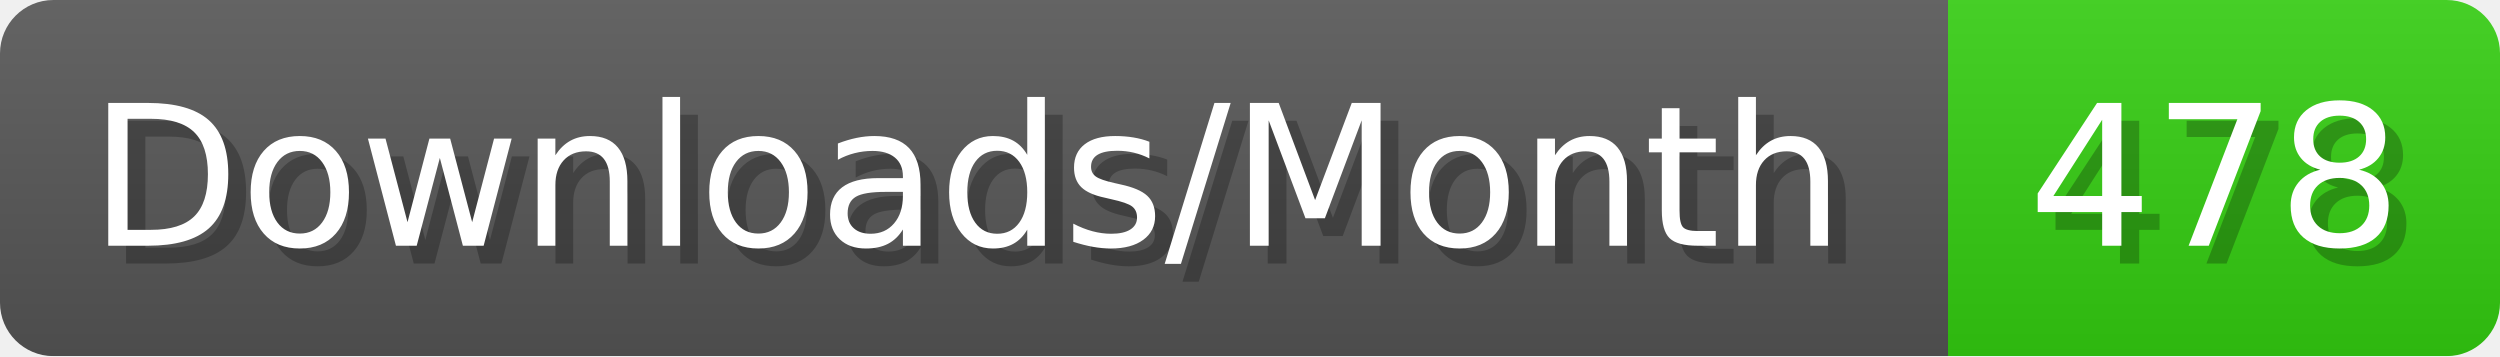
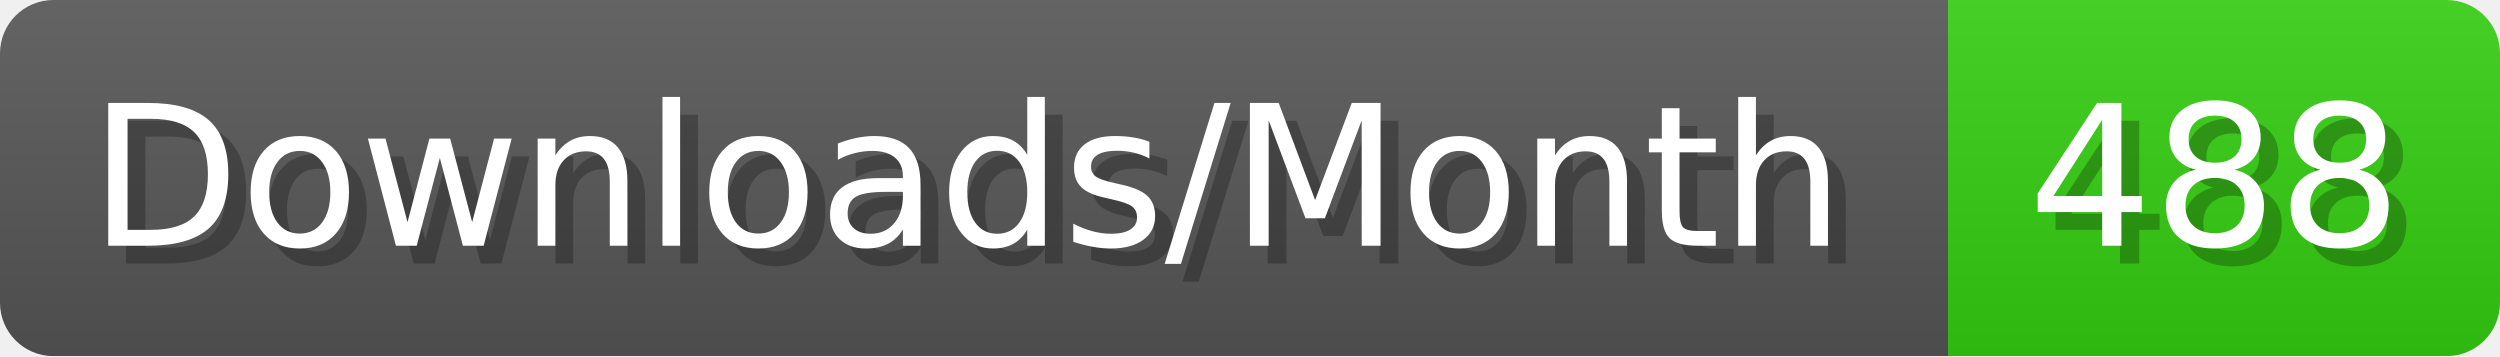
- <svg xmlns="http://www.w3.org/2000/svg" width="140.4" height="20" viewBox="0 0 1404 200" role="img" aria-label="Downloads/Month: 478">
+ <svg xmlns="http://www.w3.org/2000/svg" width="140.4" height="20" viewBox="0 0 1404 200" role="img" aria-label="Downloads/Month: 488">
  <linearGradient id="YlXUI" x2="0" y2="100%">
    <stop offset="0" stop-opacity=".1" stop-color="#EEE" />
    <stop offset="1" stop-opacity=".1" />
  </linearGradient>
  <mask id="JHhop">
    <rect width="1404" height="200" rx="30" fill="#FFF" />
  </mask>
  <g mask="url(#JHhop)">
    <rect width="1094" height="200" fill="#555" />
    <rect width="310" height="200" fill="#3C1" x="1094" />
    <rect width="1404" height="200" fill="url(#YlXUI)" />
  </g>
  <g aria-hidden="true" fill="#fff" text-anchor="start" font-family="Verdana,DejaVu Sans,sans-serif" font-size="110">
    <text x="60" y="148" textLength="994" fill="#000" opacity="0.25">Downloads/Month</text>
    <text x="50" y="138" textLength="994">Downloads/Month</text>
-     <text x="1149" y="148" textLength="210" fill="#000" opacity="0.25">478</text>
-     <text x="1139" y="138" textLength="210">478</text>
+     <text x="1149" y="148" textLength="210" fill="#000" opacity="0.25">488</text>
+     <text x="1139" y="138" textLength="210">488</text>
  </g>
</svg>
